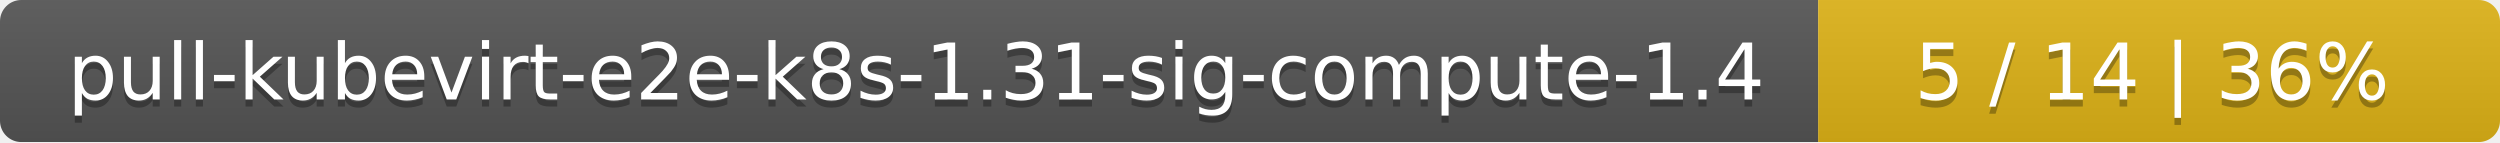
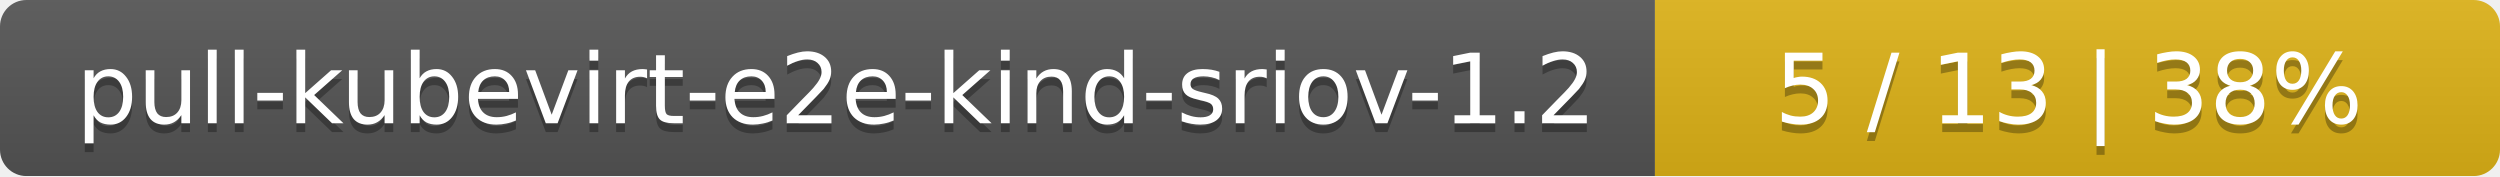
- <svg xmlns="http://www.w3.org/2000/svg" width="352" height="20">
+ <svg xmlns="http://www.w3.org/2000/svg" width="284" height="20">
  <linearGradient id="smooth" x2="0" y2="100%">
    <stop offset="0" stop-color="#bbb" stop-opacity=".1" />
    <stop offset="1" stop-opacity=".1" />
  </linearGradient>
  <mask id="round">
-     <rect width="352" height="20" rx="3" fill="#fff" />
+     <rect width="284" height="20" rx="3" fill="#fff" />
  </mask>
  <g mask="url(#round)">
-     <rect width="256" height="20" fill="#555" />
-     <rect x="256" width="96" height="20" fill="#dfb317" />
-     <rect width="352" height="20" fill="url(#smooth)" />
+     <rect width="188" height="20" fill="#555" />
+     <rect x="188" width="96" height="20" fill="#dfb317" />
+     <rect width="284" height="20" fill="url(#smooth)" />
  </g>
  <g fill="#fff" text-anchor="middle" font-family="DejaVu Sans,Verdana,Geneva,sans-serif" font-size="11">
-     <text x="129" y="15" fill="#010101" fill-opacity=".3">pull-kubevirt-e2e-k8s-1.31-sig-compute-1.4</text>
-     <text x="129" y="14">pull-kubevirt-e2e-k8s-1.31-sig-compute-1.4</text>
-     <text x="303" y="15" fill="#010101" fill-opacity=".3">5 / 14    |    36%</text>
-     <text x="303" y="14">5 / 14    |    36%</text>
+     <text x="95" y="15" fill="#010101" fill-opacity=".3">pull-kubevirt-e2e-kind-sriov-1.2</text>
+     <text x="95" y="14">pull-kubevirt-e2e-kind-sriov-1.2</text>
+     <text x="235" y="15" fill="#010101" fill-opacity=".3">5 / 13    |    38%</text>
+     <text x="235" y="14">5 / 13    |    38%</text>
  </g>
</svg>
